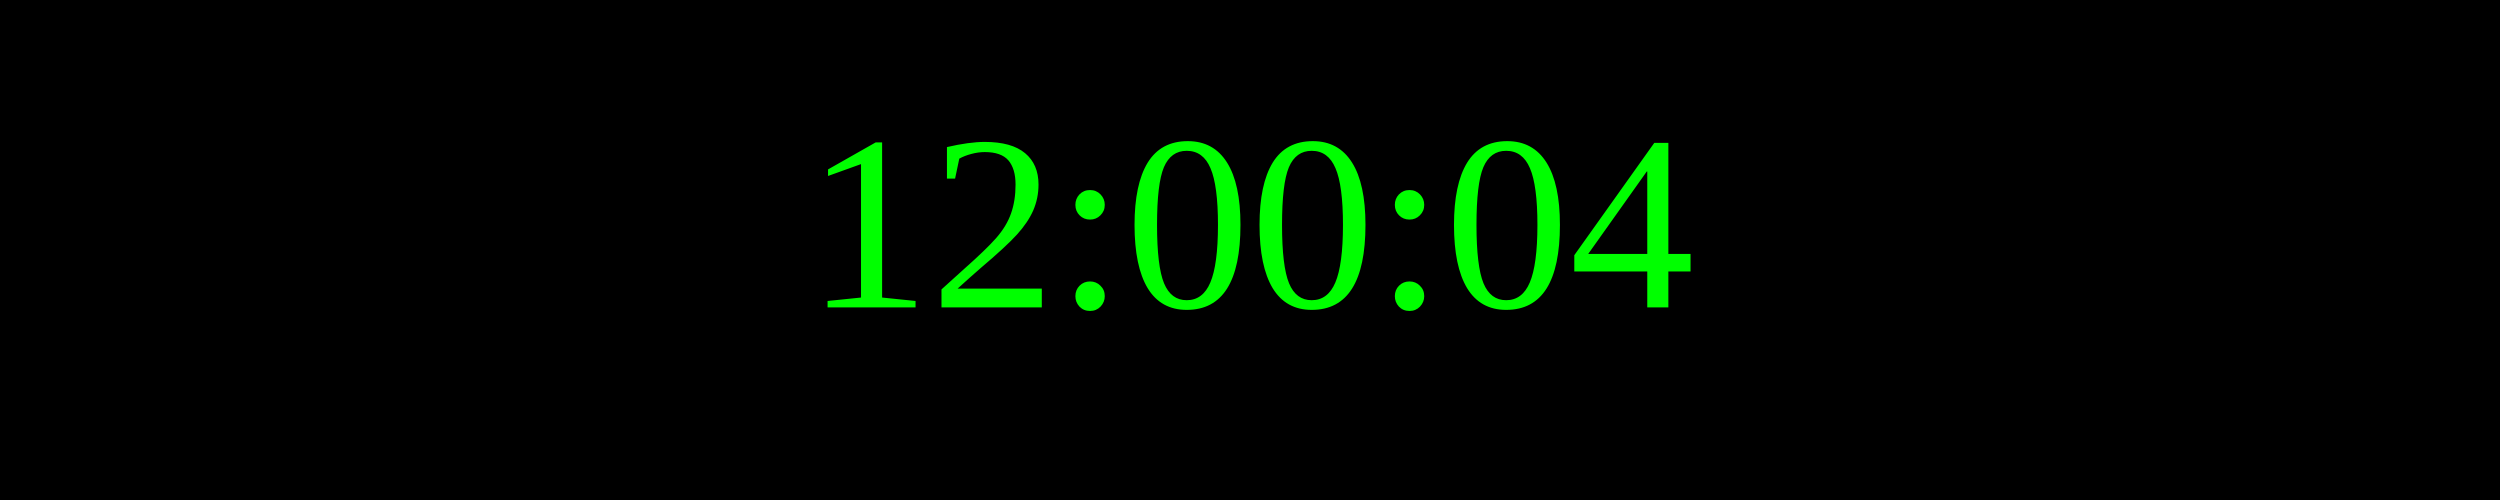
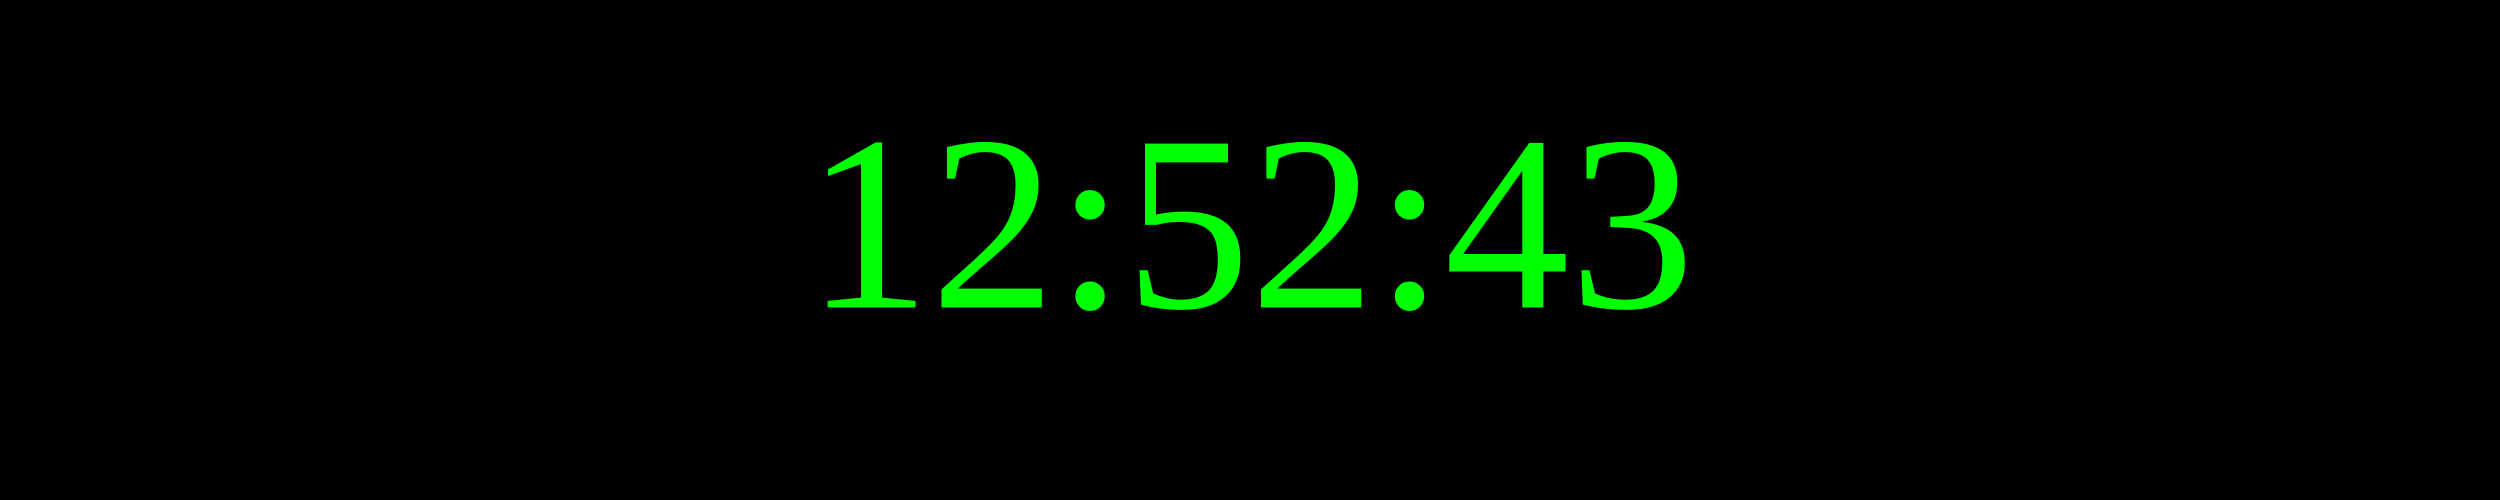
<svg xmlns="http://www.w3.org/2000/svg" width="250" height="50">
  <rect width="100%" height="100%" fill="black" />
  <text x="50%" y="50%" font-size="25" fill="lime" text-anchor="middle" dominant-baseline="middle">
- 12:00:04
+ 12:52:43
</text>
</svg>
